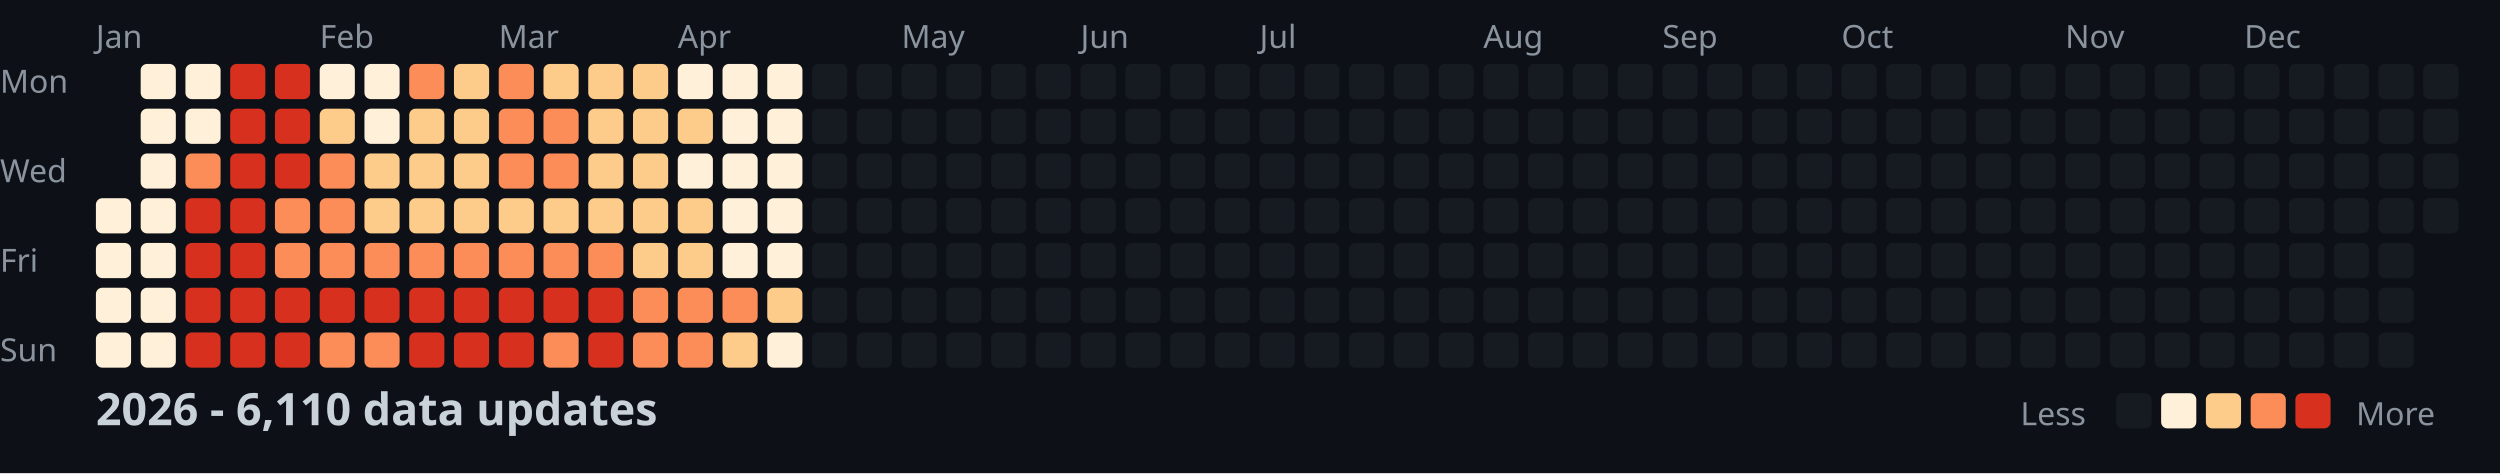
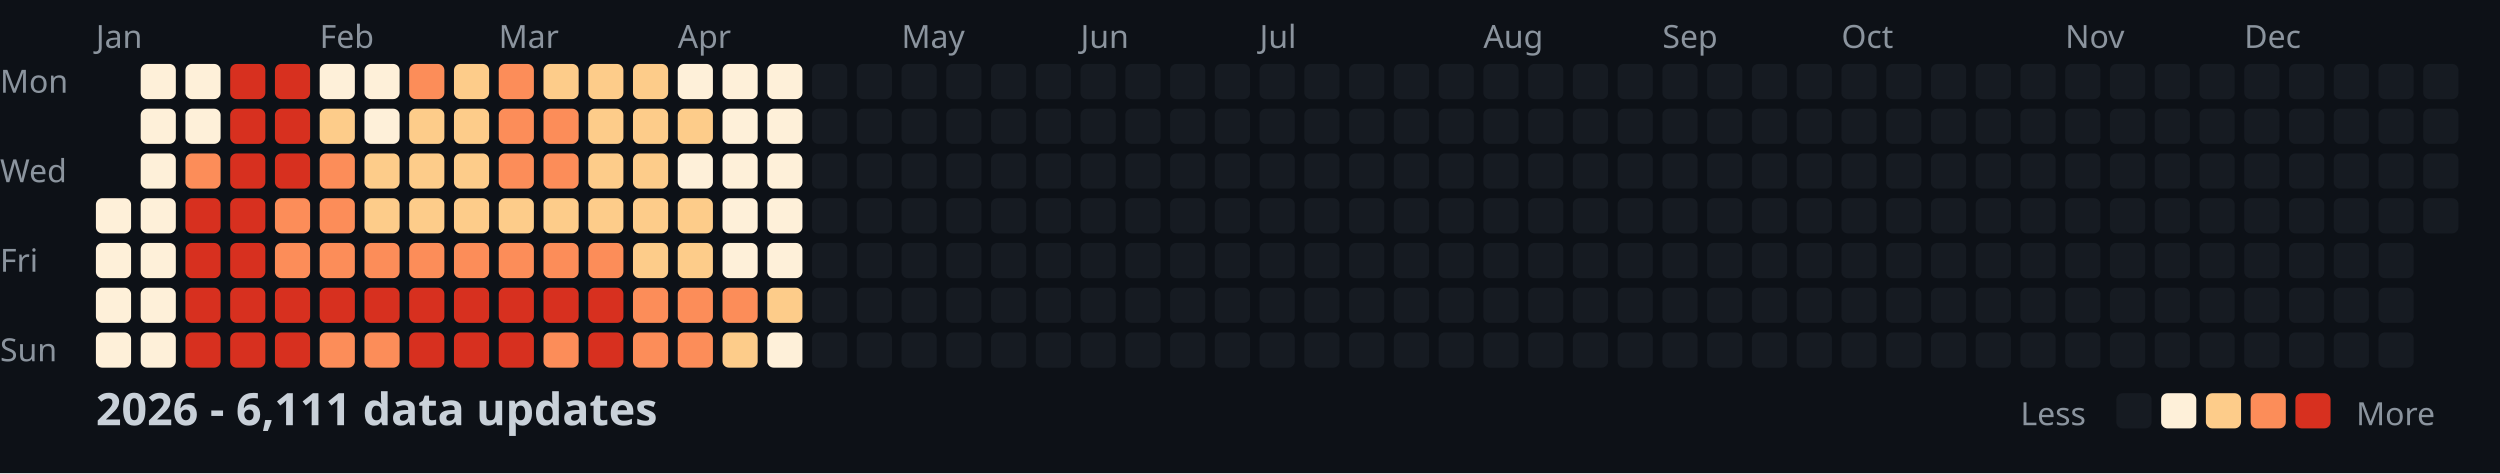
<svg xmlns="http://www.w3.org/2000/svg" width="782" height="148">
  <style>
    .month { font: 10px sans-serif; fill: #8b949e; }
    .day { font: 10px sans-serif; fill: #8b949e; }
    .title { font: bold 14px sans-serif; fill: #c9d1d9; }
    .legend { font: 10px sans-serif; fill: #8b949e; }
  </style>
  <rect width="100%" height="100%" fill="#0d1117" />
  <text x="0" y="29" class="day">Mon</text>
  <text x="0" y="57" class="day">Wed</text>
  <text x="0" y="85" class="day">Fri</text>
  <text x="0" y="113" class="day">Sun</text>
  <text x="30" y="15" class="month">Jan</text>
  <text x="100" y="15" class="month">Feb</text>
  <text x="156" y="15" class="month">Mar</text>
  <text x="212" y="15" class="month">Apr</text>
  <text x="282" y="15" class="month">May</text>
  <text x="338" y="15" class="month">Jun</text>
  <text x="394" y="15" class="month">Jul</text>
  <text x="464" y="15" class="month">Aug</text>
  <text x="520" y="15" class="month">Sep</text>
  <text x="576" y="15" class="month">Oct</text>
  <text x="646" y="15" class="month">Nov</text>
  <text x="702" y="15" class="month">Dec</text>
  <rect x="30" y="62" width="11" height="11" fill="#fef0d9" rx="2" />
  <rect x="30" y="76" width="11" height="11" fill="#fef0d9" rx="2" />
  <rect x="30" y="90" width="11" height="11" fill="#fef0d9" rx="2" />
  <rect x="30" y="104" width="11" height="11" fill="#fef0d9" rx="2" />
  <rect x="44" y="20" width="11" height="11" fill="#fef0d9" rx="2" />
  <rect x="44" y="34" width="11" height="11" fill="#fef0d9" rx="2" />
  <rect x="44" y="48" width="11" height="11" fill="#fef0d9" rx="2" />
  <rect x="44" y="62" width="11" height="11" fill="#fef0d9" rx="2" />
  <rect x="44" y="76" width="11" height="11" fill="#fef0d9" rx="2" />
  <rect x="44" y="90" width="11" height="11" fill="#fef0d9" rx="2" />
  <rect x="44" y="104" width="11" height="11" fill="#fef0d9" rx="2" />
  <rect x="58" y="20" width="11" height="11" fill="#fef0d9" rx="2" />
  <rect x="58" y="34" width="11" height="11" fill="#fef0d9" rx="2" />
  <rect x="58" y="48" width="11" height="11" fill="#fc8d59" rx="2" />
  <rect x="58" y="62" width="11" height="11" fill="#d7301f" rx="2" />
  <rect x="58" y="76" width="11" height="11" fill="#d7301f" rx="2" />
  <rect x="58" y="90" width="11" height="11" fill="#d7301f" rx="2" />
  <rect x="58" y="104" width="11" height="11" fill="#d7301f" rx="2" />
  <rect x="72" y="20" width="11" height="11" fill="#d7301f" rx="2" />
  <rect x="72" y="34" width="11" height="11" fill="#d7301f" rx="2" />
  <rect x="72" y="48" width="11" height="11" fill="#d7301f" rx="2" />
  <rect x="72" y="62" width="11" height="11" fill="#d7301f" rx="2" />
  <rect x="72" y="76" width="11" height="11" fill="#d7301f" rx="2" />
  <rect x="72" y="90" width="11" height="11" fill="#d7301f" rx="2" />
  <rect x="72" y="104" width="11" height="11" fill="#d7301f" rx="2" />
  <rect x="86" y="20" width="11" height="11" fill="#d7301f" rx="2" />
  <rect x="86" y="34" width="11" height="11" fill="#d7301f" rx="2" />
  <rect x="86" y="48" width="11" height="11" fill="#d7301f" rx="2" />
  <rect x="86" y="62" width="11" height="11" fill="#fc8d59" rx="2" />
  <rect x="86" y="76" width="11" height="11" fill="#fc8d59" rx="2" />
  <rect x="86" y="90" width="11" height="11" fill="#d7301f" rx="2" />
  <rect x="86" y="104" width="11" height="11" fill="#d7301f" rx="2" />
  <rect x="100" y="20" width="11" height="11" fill="#fef0d9" rx="2" />
  <rect x="100" y="34" width="11" height="11" fill="#fdcc8a" rx="2" />
  <rect x="100" y="48" width="11" height="11" fill="#fc8d59" rx="2" />
  <rect x="100" y="62" width="11" height="11" fill="#fc8d59" rx="2" />
  <rect x="100" y="76" width="11" height="11" fill="#fc8d59" rx="2" />
  <rect x="100" y="90" width="11" height="11" fill="#d7301f" rx="2" />
  <rect x="100" y="104" width="11" height="11" fill="#fc8d59" rx="2" />
  <rect x="114" y="20" width="11" height="11" fill="#fef0d9" rx="2" />
  <rect x="114" y="34" width="11" height="11" fill="#fef0d9" rx="2" />
  <rect x="114" y="48" width="11" height="11" fill="#fdcc8a" rx="2" />
  <rect x="114" y="62" width="11" height="11" fill="#fdcc8a" rx="2" />
  <rect x="114" y="76" width="11" height="11" fill="#fc8d59" rx="2" />
  <rect x="114" y="90" width="11" height="11" fill="#d7301f" rx="2" />
  <rect x="114" y="104" width="11" height="11" fill="#fc8d59" rx="2" />
  <rect x="128" y="20" width="11" height="11" fill="#fc8d59" rx="2" />
  <rect x="128" y="34" width="11" height="11" fill="#fdcc8a" rx="2" />
  <rect x="128" y="48" width="11" height="11" fill="#fdcc8a" rx="2" />
  <rect x="128" y="62" width="11" height="11" fill="#fdcc8a" rx="2" />
  <rect x="128" y="76" width="11" height="11" fill="#fc8d59" rx="2" />
  <rect x="128" y="90" width="11" height="11" fill="#d7301f" rx="2" />
  <rect x="128" y="104" width="11" height="11" fill="#d7301f" rx="2" />
  <rect x="142" y="20" width="11" height="11" fill="#fdcc8a" rx="2" />
  <rect x="142" y="34" width="11" height="11" fill="#fdcc8a" rx="2" />
  <rect x="142" y="48" width="11" height="11" fill="#fdcc8a" rx="2" />
  <rect x="142" y="62" width="11" height="11" fill="#fdcc8a" rx="2" />
  <rect x="142" y="76" width="11" height="11" fill="#fc8d59" rx="2" />
  <rect x="142" y="90" width="11" height="11" fill="#d7301f" rx="2" />
  <rect x="142" y="104" width="11" height="11" fill="#d7301f" rx="2" />
  <rect x="156" y="20" width="11" height="11" fill="#fc8d59" rx="2" />
  <rect x="156" y="34" width="11" height="11" fill="#fc8d59" rx="2" />
  <rect x="156" y="48" width="11" height="11" fill="#fc8d59" rx="2" />
  <rect x="156" y="62" width="11" height="11" fill="#fdcc8a" rx="2" />
  <rect x="156" y="76" width="11" height="11" fill="#fc8d59" rx="2" />
  <rect x="156" y="90" width="11" height="11" fill="#d7301f" rx="2" />
  <rect x="156" y="104" width="11" height="11" fill="#d7301f" rx="2" />
  <rect x="170" y="20" width="11" height="11" fill="#fdcc8a" rx="2" />
  <rect x="170" y="34" width="11" height="11" fill="#fc8d59" rx="2" />
  <rect x="170" y="48" width="11" height="11" fill="#fc8d59" rx="2" />
  <rect x="170" y="62" width="11" height="11" fill="#fdcc8a" rx="2" />
  <rect x="170" y="76" width="11" height="11" fill="#fc8d59" rx="2" />
  <rect x="170" y="90" width="11" height="11" fill="#d7301f" rx="2" />
  <rect x="170" y="104" width="11" height="11" fill="#fc8d59" rx="2" />
  <rect x="184" y="20" width="11" height="11" fill="#fdcc8a" rx="2" />
  <rect x="184" y="34" width="11" height="11" fill="#fdcc8a" rx="2" />
  <rect x="184" y="48" width="11" height="11" fill="#fdcc8a" rx="2" />
  <rect x="184" y="62" width="11" height="11" fill="#fdcc8a" rx="2" />
  <rect x="184" y="76" width="11" height="11" fill="#fc8d59" rx="2" />
  <rect x="184" y="90" width="11" height="11" fill="#d7301f" rx="2" />
  <rect x="184" y="104" width="11" height="11" fill="#d7301f" rx="2" />
  <rect x="198" y="20" width="11" height="11" fill="#fdcc8a" rx="2" />
  <rect x="198" y="34" width="11" height="11" fill="#fdcc8a" rx="2" />
  <rect x="198" y="48" width="11" height="11" fill="#fdcc8a" rx="2" />
  <rect x="198" y="62" width="11" height="11" fill="#fdcc8a" rx="2" />
  <rect x="198" y="76" width="11" height="11" fill="#fdcc8a" rx="2" />
  <rect x="198" y="90" width="11" height="11" fill="#fc8d59" rx="2" />
  <rect x="198" y="104" width="11" height="11" fill="#fc8d59" rx="2" />
  <rect x="212" y="20" width="11" height="11" fill="#fef0d9" rx="2" />
  <rect x="212" y="34" width="11" height="11" fill="#fdcc8a" rx="2" />
  <rect x="212" y="48" width="11" height="11" fill="#fef0d9" rx="2" />
  <rect x="212" y="62" width="11" height="11" fill="#fdcc8a" rx="2" />
  <rect x="212" y="76" width="11" height="11" fill="#fdcc8a" rx="2" />
  <rect x="212" y="90" width="11" height="11" fill="#fc8d59" rx="2" />
  <rect x="212" y="104" width="11" height="11" fill="#fc8d59" rx="2" />
  <rect x="226" y="20" width="11" height="11" fill="#fef0d9" rx="2" />
  <rect x="226" y="34" width="11" height="11" fill="#fef0d9" rx="2" />
  <rect x="226" y="48" width="11" height="11" fill="#fef0d9" rx="2" />
  <rect x="226" y="62" width="11" height="11" fill="#fef0d9" rx="2" />
  <rect x="226" y="76" width="11" height="11" fill="#fef0d9" rx="2" />
  <rect x="226" y="90" width="11" height="11" fill="#fc8d59" rx="2" />
  <rect x="226" y="104" width="11" height="11" fill="#fdcc8a" rx="2" />
  <rect x="240" y="20" width="11" height="11" fill="#fef0d9" rx="2" />
  <rect x="240" y="34" width="11" height="11" fill="#fef0d9" rx="2" />
  <rect x="240" y="48" width="11" height="11" fill="#fef0d9" rx="2" />
  <rect x="240" y="62" width="11" height="11" fill="#fef0d9" rx="2" />
  <rect x="240" y="76" width="11" height="11" fill="#fef0d9" rx="2" />
  <rect x="240" y="90" width="11" height="11" fill="#fdcc8a" rx="2" />
  <rect x="240" y="104" width="11" height="11" fill="#fef0d9" rx="2" />
  <rect x="254" y="20" width="11" height="11" fill="#161b22" rx="2" />
  <rect x="254" y="34" width="11" height="11" fill="#161b22" rx="2" />
  <rect x="254" y="48" width="11" height="11" fill="#161b22" rx="2" />
  <rect x="254" y="62" width="11" height="11" fill="#161b22" rx="2" />
  <rect x="254" y="76" width="11" height="11" fill="#161b22" rx="2" />
  <rect x="254" y="90" width="11" height="11" fill="#161b22" rx="2" />
  <rect x="254" y="104" width="11" height="11" fill="#161b22" rx="2" />
  <rect x="268" y="20" width="11" height="11" fill="#161b22" rx="2" />
  <rect x="268" y="34" width="11" height="11" fill="#161b22" rx="2" />
  <rect x="268" y="48" width="11" height="11" fill="#161b22" rx="2" />
  <rect x="268" y="62" width="11" height="11" fill="#161b22" rx="2" />
  <rect x="268" y="76" width="11" height="11" fill="#161b22" rx="2" />
  <rect x="268" y="90" width="11" height="11" fill="#161b22" rx="2" />
  <rect x="268" y="104" width="11" height="11" fill="#161b22" rx="2" />
  <rect x="282" y="20" width="11" height="11" fill="#161b22" rx="2" />
  <rect x="282" y="34" width="11" height="11" fill="#161b22" rx="2" />
  <rect x="282" y="48" width="11" height="11" fill="#161b22" rx="2" />
  <rect x="282" y="62" width="11" height="11" fill="#161b22" rx="2" />
  <rect x="282" y="76" width="11" height="11" fill="#161b22" rx="2" />
  <rect x="282" y="90" width="11" height="11" fill="#161b22" rx="2" />
  <rect x="282" y="104" width="11" height="11" fill="#161b22" rx="2" />
  <rect x="296" y="20" width="11" height="11" fill="#161b22" rx="2" />
  <rect x="296" y="34" width="11" height="11" fill="#161b22" rx="2" />
  <rect x="296" y="48" width="11" height="11" fill="#161b22" rx="2" />
  <rect x="296" y="62" width="11" height="11" fill="#161b22" rx="2" />
  <rect x="296" y="76" width="11" height="11" fill="#161b22" rx="2" />
  <rect x="296" y="90" width="11" height="11" fill="#161b22" rx="2" />
  <rect x="296" y="104" width="11" height="11" fill="#161b22" rx="2" />
  <rect x="310" y="20" width="11" height="11" fill="#161b22" rx="2" />
  <rect x="310" y="34" width="11" height="11" fill="#161b22" rx="2" />
  <rect x="310" y="48" width="11" height="11" fill="#161b22" rx="2" />
  <rect x="310" y="62" width="11" height="11" fill="#161b22" rx="2" />
  <rect x="310" y="76" width="11" height="11" fill="#161b22" rx="2" />
  <rect x="310" y="90" width="11" height="11" fill="#161b22" rx="2" />
  <rect x="310" y="104" width="11" height="11" fill="#161b22" rx="2" />
  <rect x="324" y="20" width="11" height="11" fill="#161b22" rx="2" />
  <rect x="324" y="34" width="11" height="11" fill="#161b22" rx="2" />
  <rect x="324" y="48" width="11" height="11" fill="#161b22" rx="2" />
  <rect x="324" y="62" width="11" height="11" fill="#161b22" rx="2" />
  <rect x="324" y="76" width="11" height="11" fill="#161b22" rx="2" />
  <rect x="324" y="90" width="11" height="11" fill="#161b22" rx="2" />
  <rect x="324" y="104" width="11" height="11" fill="#161b22" rx="2" />
  <rect x="338" y="20" width="11" height="11" fill="#161b22" rx="2" />
  <rect x="338" y="34" width="11" height="11" fill="#161b22" rx="2" />
  <rect x="338" y="48" width="11" height="11" fill="#161b22" rx="2" />
  <rect x="338" y="62" width="11" height="11" fill="#161b22" rx="2" />
  <rect x="338" y="76" width="11" height="11" fill="#161b22" rx="2" />
  <rect x="338" y="90" width="11" height="11" fill="#161b22" rx="2" />
  <rect x="338" y="104" width="11" height="11" fill="#161b22" rx="2" />
  <rect x="352" y="20" width="11" height="11" fill="#161b22" rx="2" />
  <rect x="352" y="34" width="11" height="11" fill="#161b22" rx="2" />
  <rect x="352" y="48" width="11" height="11" fill="#161b22" rx="2" />
  <rect x="352" y="62" width="11" height="11" fill="#161b22" rx="2" />
  <rect x="352" y="76" width="11" height="11" fill="#161b22" rx="2" />
  <rect x="352" y="90" width="11" height="11" fill="#161b22" rx="2" />
  <rect x="352" y="104" width="11" height="11" fill="#161b22" rx="2" />
  <rect x="366" y="20" width="11" height="11" fill="#161b22" rx="2" />
  <rect x="366" y="34" width="11" height="11" fill="#161b22" rx="2" />
  <rect x="366" y="48" width="11" height="11" fill="#161b22" rx="2" />
  <rect x="366" y="62" width="11" height="11" fill="#161b22" rx="2" />
  <rect x="366" y="76" width="11" height="11" fill="#161b22" rx="2" />
  <rect x="366" y="90" width="11" height="11" fill="#161b22" rx="2" />
  <rect x="366" y="104" width="11" height="11" fill="#161b22" rx="2" />
  <rect x="380" y="20" width="11" height="11" fill="#161b22" rx="2" />
  <rect x="380" y="34" width="11" height="11" fill="#161b22" rx="2" />
  <rect x="380" y="48" width="11" height="11" fill="#161b22" rx="2" />
  <rect x="380" y="62" width="11" height="11" fill="#161b22" rx="2" />
  <rect x="380" y="76" width="11" height="11" fill="#161b22" rx="2" />
  <rect x="380" y="90" width="11" height="11" fill="#161b22" rx="2" />
  <rect x="380" y="104" width="11" height="11" fill="#161b22" rx="2" />
  <rect x="394" y="20" width="11" height="11" fill="#161b22" rx="2" />
  <rect x="394" y="34" width="11" height="11" fill="#161b22" rx="2" />
  <rect x="394" y="48" width="11" height="11" fill="#161b22" rx="2" />
  <rect x="394" y="62" width="11" height="11" fill="#161b22" rx="2" />
  <rect x="394" y="76" width="11" height="11" fill="#161b22" rx="2" />
  <rect x="394" y="90" width="11" height="11" fill="#161b22" rx="2" />
  <rect x="394" y="104" width="11" height="11" fill="#161b22" rx="2" />
  <rect x="408" y="20" width="11" height="11" fill="#161b22" rx="2" />
  <rect x="408" y="34" width="11" height="11" fill="#161b22" rx="2" />
  <rect x="408" y="48" width="11" height="11" fill="#161b22" rx="2" />
  <rect x="408" y="62" width="11" height="11" fill="#161b22" rx="2" />
  <rect x="408" y="76" width="11" height="11" fill="#161b22" rx="2" />
  <rect x="408" y="90" width="11" height="11" fill="#161b22" rx="2" />
  <rect x="408" y="104" width="11" height="11" fill="#161b22" rx="2" />
  <rect x="422" y="20" width="11" height="11" fill="#161b22" rx="2" />
  <rect x="422" y="34" width="11" height="11" fill="#161b22" rx="2" />
  <rect x="422" y="48" width="11" height="11" fill="#161b22" rx="2" />
  <rect x="422" y="62" width="11" height="11" fill="#161b22" rx="2" />
  <rect x="422" y="76" width="11" height="11" fill="#161b22" rx="2" />
  <rect x="422" y="90" width="11" height="11" fill="#161b22" rx="2" />
  <rect x="422" y="104" width="11" height="11" fill="#161b22" rx="2" />
  <rect x="436" y="20" width="11" height="11" fill="#161b22" rx="2" />
  <rect x="436" y="34" width="11" height="11" fill="#161b22" rx="2" />
  <rect x="436" y="48" width="11" height="11" fill="#161b22" rx="2" />
  <rect x="436" y="62" width="11" height="11" fill="#161b22" rx="2" />
  <rect x="436" y="76" width="11" height="11" fill="#161b22" rx="2" />
  <rect x="436" y="90" width="11" height="11" fill="#161b22" rx="2" />
  <rect x="436" y="104" width="11" height="11" fill="#161b22" rx="2" />
  <rect x="450" y="20" width="11" height="11" fill="#161b22" rx="2" />
  <rect x="450" y="34" width="11" height="11" fill="#161b22" rx="2" />
  <rect x="450" y="48" width="11" height="11" fill="#161b22" rx="2" />
  <rect x="450" y="62" width="11" height="11" fill="#161b22" rx="2" />
  <rect x="450" y="76" width="11" height="11" fill="#161b22" rx="2" />
  <rect x="450" y="90" width="11" height="11" fill="#161b22" rx="2" />
  <rect x="450" y="104" width="11" height="11" fill="#161b22" rx="2" />
  <rect x="464" y="20" width="11" height="11" fill="#161b22" rx="2" />
  <rect x="464" y="34" width="11" height="11" fill="#161b22" rx="2" />
  <rect x="464" y="48" width="11" height="11" fill="#161b22" rx="2" />
  <rect x="464" y="62" width="11" height="11" fill="#161b22" rx="2" />
  <rect x="464" y="76" width="11" height="11" fill="#161b22" rx="2" />
  <rect x="464" y="90" width="11" height="11" fill="#161b22" rx="2" />
  <rect x="464" y="104" width="11" height="11" fill="#161b22" rx="2" />
  <rect x="478" y="20" width="11" height="11" fill="#161b22" rx="2" />
  <rect x="478" y="34" width="11" height="11" fill="#161b22" rx="2" />
  <rect x="478" y="48" width="11" height="11" fill="#161b22" rx="2" />
  <rect x="478" y="62" width="11" height="11" fill="#161b22" rx="2" />
  <rect x="478" y="76" width="11" height="11" fill="#161b22" rx="2" />
  <rect x="478" y="90" width="11" height="11" fill="#161b22" rx="2" />
  <rect x="478" y="104" width="11" height="11" fill="#161b22" rx="2" />
  <rect x="492" y="20" width="11" height="11" fill="#161b22" rx="2" />
  <rect x="492" y="34" width="11" height="11" fill="#161b22" rx="2" />
  <rect x="492" y="48" width="11" height="11" fill="#161b22" rx="2" />
  <rect x="492" y="62" width="11" height="11" fill="#161b22" rx="2" />
  <rect x="492" y="76" width="11" height="11" fill="#161b22" rx="2" />
  <rect x="492" y="90" width="11" height="11" fill="#161b22" rx="2" />
  <rect x="492" y="104" width="11" height="11" fill="#161b22" rx="2" />
  <rect x="506" y="20" width="11" height="11" fill="#161b22" rx="2" />
  <rect x="506" y="34" width="11" height="11" fill="#161b22" rx="2" />
  <rect x="506" y="48" width="11" height="11" fill="#161b22" rx="2" />
  <rect x="506" y="62" width="11" height="11" fill="#161b22" rx="2" />
  <rect x="506" y="76" width="11" height="11" fill="#161b22" rx="2" />
  <rect x="506" y="90" width="11" height="11" fill="#161b22" rx="2" />
  <rect x="506" y="104" width="11" height="11" fill="#161b22" rx="2" />
  <rect x="520" y="20" width="11" height="11" fill="#161b22" rx="2" />
  <rect x="520" y="34" width="11" height="11" fill="#161b22" rx="2" />
  <rect x="520" y="48" width="11" height="11" fill="#161b22" rx="2" />
  <rect x="520" y="62" width="11" height="11" fill="#161b22" rx="2" />
  <rect x="520" y="76" width="11" height="11" fill="#161b22" rx="2" />
  <rect x="520" y="90" width="11" height="11" fill="#161b22" rx="2" />
  <rect x="520" y="104" width="11" height="11" fill="#161b22" rx="2" />
  <rect x="534" y="20" width="11" height="11" fill="#161b22" rx="2" />
  <rect x="534" y="34" width="11" height="11" fill="#161b22" rx="2" />
  <rect x="534" y="48" width="11" height="11" fill="#161b22" rx="2" />
  <rect x="534" y="62" width="11" height="11" fill="#161b22" rx="2" />
  <rect x="534" y="76" width="11" height="11" fill="#161b22" rx="2" />
  <rect x="534" y="90" width="11" height="11" fill="#161b22" rx="2" />
  <rect x="534" y="104" width="11" height="11" fill="#161b22" rx="2" />
  <rect x="548" y="20" width="11" height="11" fill="#161b22" rx="2" />
  <rect x="548" y="34" width="11" height="11" fill="#161b22" rx="2" />
  <rect x="548" y="48" width="11" height="11" fill="#161b22" rx="2" />
  <rect x="548" y="62" width="11" height="11" fill="#161b22" rx="2" />
  <rect x="548" y="76" width="11" height="11" fill="#161b22" rx="2" />
  <rect x="548" y="90" width="11" height="11" fill="#161b22" rx="2" />
  <rect x="548" y="104" width="11" height="11" fill="#161b22" rx="2" />
  <rect x="562" y="20" width="11" height="11" fill="#161b22" rx="2" />
  <rect x="562" y="34" width="11" height="11" fill="#161b22" rx="2" />
  <rect x="562" y="48" width="11" height="11" fill="#161b22" rx="2" />
  <rect x="562" y="62" width="11" height="11" fill="#161b22" rx="2" />
  <rect x="562" y="76" width="11" height="11" fill="#161b22" rx="2" />
  <rect x="562" y="90" width="11" height="11" fill="#161b22" rx="2" />
  <rect x="562" y="104" width="11" height="11" fill="#161b22" rx="2" />
  <rect x="576" y="20" width="11" height="11" fill="#161b22" rx="2" />
  <rect x="576" y="34" width="11" height="11" fill="#161b22" rx="2" />
  <rect x="576" y="48" width="11" height="11" fill="#161b22" rx="2" />
  <rect x="576" y="62" width="11" height="11" fill="#161b22" rx="2" />
  <rect x="576" y="76" width="11" height="11" fill="#161b22" rx="2" />
  <rect x="576" y="90" width="11" height="11" fill="#161b22" rx="2" />
  <rect x="576" y="104" width="11" height="11" fill="#161b22" rx="2" />
  <rect x="590" y="20" width="11" height="11" fill="#161b22" rx="2" />
  <rect x="590" y="34" width="11" height="11" fill="#161b22" rx="2" />
  <rect x="590" y="48" width="11" height="11" fill="#161b22" rx="2" />
  <rect x="590" y="62" width="11" height="11" fill="#161b22" rx="2" />
  <rect x="590" y="76" width="11" height="11" fill="#161b22" rx="2" />
  <rect x="590" y="90" width="11" height="11" fill="#161b22" rx="2" />
  <rect x="590" y="104" width="11" height="11" fill="#161b22" rx="2" />
  <rect x="604" y="20" width="11" height="11" fill="#161b22" rx="2" />
  <rect x="604" y="34" width="11" height="11" fill="#161b22" rx="2" />
  <rect x="604" y="48" width="11" height="11" fill="#161b22" rx="2" />
  <rect x="604" y="62" width="11" height="11" fill="#161b22" rx="2" />
  <rect x="604" y="76" width="11" height="11" fill="#161b22" rx="2" />
  <rect x="604" y="90" width="11" height="11" fill="#161b22" rx="2" />
  <rect x="604" y="104" width="11" height="11" fill="#161b22" rx="2" />
  <rect x="618" y="20" width="11" height="11" fill="#161b22" rx="2" />
  <rect x="618" y="34" width="11" height="11" fill="#161b22" rx="2" />
  <rect x="618" y="48" width="11" height="11" fill="#161b22" rx="2" />
  <rect x="618" y="62" width="11" height="11" fill="#161b22" rx="2" />
  <rect x="618" y="76" width="11" height="11" fill="#161b22" rx="2" />
  <rect x="618" y="90" width="11" height="11" fill="#161b22" rx="2" />
  <rect x="618" y="104" width="11" height="11" fill="#161b22" rx="2" />
  <rect x="632" y="20" width="11" height="11" fill="#161b22" rx="2" />
  <rect x="632" y="34" width="11" height="11" fill="#161b22" rx="2" />
  <rect x="632" y="48" width="11" height="11" fill="#161b22" rx="2" />
  <rect x="632" y="62" width="11" height="11" fill="#161b22" rx="2" />
  <rect x="632" y="76" width="11" height="11" fill="#161b22" rx="2" />
  <rect x="632" y="90" width="11" height="11" fill="#161b22" rx="2" />
  <rect x="632" y="104" width="11" height="11" fill="#161b22" rx="2" />
  <rect x="646" y="20" width="11" height="11" fill="#161b22" rx="2" />
  <rect x="646" y="34" width="11" height="11" fill="#161b22" rx="2" />
  <rect x="646" y="48" width="11" height="11" fill="#161b22" rx="2" />
  <rect x="646" y="62" width="11" height="11" fill="#161b22" rx="2" />
  <rect x="646" y="76" width="11" height="11" fill="#161b22" rx="2" />
  <rect x="646" y="90" width="11" height="11" fill="#161b22" rx="2" />
  <rect x="646" y="104" width="11" height="11" fill="#161b22" rx="2" />
  <rect x="660" y="20" width="11" height="11" fill="#161b22" rx="2" />
  <rect x="660" y="34" width="11" height="11" fill="#161b22" rx="2" />
  <rect x="660" y="48" width="11" height="11" fill="#161b22" rx="2" />
  <rect x="660" y="62" width="11" height="11" fill="#161b22" rx="2" />
  <rect x="660" y="76" width="11" height="11" fill="#161b22" rx="2" />
  <rect x="660" y="90" width="11" height="11" fill="#161b22" rx="2" />
  <rect x="660" y="104" width="11" height="11" fill="#161b22" rx="2" />
  <rect x="674" y="20" width="11" height="11" fill="#161b22" rx="2" />
  <rect x="674" y="34" width="11" height="11" fill="#161b22" rx="2" />
  <rect x="674" y="48" width="11" height="11" fill="#161b22" rx="2" />
  <rect x="674" y="62" width="11" height="11" fill="#161b22" rx="2" />
  <rect x="674" y="76" width="11" height="11" fill="#161b22" rx="2" />
  <rect x="674" y="90" width="11" height="11" fill="#161b22" rx="2" />
  <rect x="674" y="104" width="11" height="11" fill="#161b22" rx="2" />
  <rect x="688" y="20" width="11" height="11" fill="#161b22" rx="2" />
  <rect x="688" y="34" width="11" height="11" fill="#161b22" rx="2" />
  <rect x="688" y="48" width="11" height="11" fill="#161b22" rx="2" />
  <rect x="688" y="62" width="11" height="11" fill="#161b22" rx="2" />
  <rect x="688" y="76" width="11" height="11" fill="#161b22" rx="2" />
  <rect x="688" y="90" width="11" height="11" fill="#161b22" rx="2" />
  <rect x="688" y="104" width="11" height="11" fill="#161b22" rx="2" />
  <rect x="702" y="20" width="11" height="11" fill="#161b22" rx="2" />
  <rect x="702" y="34" width="11" height="11" fill="#161b22" rx="2" />
  <rect x="702" y="48" width="11" height="11" fill="#161b22" rx="2" />
  <rect x="702" y="62" width="11" height="11" fill="#161b22" rx="2" />
  <rect x="702" y="76" width="11" height="11" fill="#161b22" rx="2" />
  <rect x="702" y="90" width="11" height="11" fill="#161b22" rx="2" />
  <rect x="702" y="104" width="11" height="11" fill="#161b22" rx="2" />
  <rect x="716" y="20" width="11" height="11" fill="#161b22" rx="2" />
  <rect x="716" y="34" width="11" height="11" fill="#161b22" rx="2" />
  <rect x="716" y="48" width="11" height="11" fill="#161b22" rx="2" />
  <rect x="716" y="62" width="11" height="11" fill="#161b22" rx="2" />
  <rect x="716" y="76" width="11" height="11" fill="#161b22" rx="2" />
  <rect x="716" y="90" width="11" height="11" fill="#161b22" rx="2" />
  <rect x="716" y="104" width="11" height="11" fill="#161b22" rx="2" />
  <rect x="730" y="20" width="11" height="11" fill="#161b22" rx="2" />
  <rect x="730" y="34" width="11" height="11" fill="#161b22" rx="2" />
  <rect x="730" y="48" width="11" height="11" fill="#161b22" rx="2" />
  <rect x="730" y="62" width="11" height="11" fill="#161b22" rx="2" />
  <rect x="730" y="76" width="11" height="11" fill="#161b22" rx="2" />
  <rect x="730" y="90" width="11" height="11" fill="#161b22" rx="2" />
  <rect x="730" y="104" width="11" height="11" fill="#161b22" rx="2" />
  <rect x="744" y="20" width="11" height="11" fill="#161b22" rx="2" />
  <rect x="744" y="34" width="11" height="11" fill="#161b22" rx="2" />
  <rect x="744" y="48" width="11" height="11" fill="#161b22" rx="2" />
  <rect x="744" y="62" width="11" height="11" fill="#161b22" rx="2" />
  <rect x="744" y="76" width="11" height="11" fill="#161b22" rx="2" />
  <rect x="744" y="90" width="11" height="11" fill="#161b22" rx="2" />
  <rect x="744" y="104" width="11" height="11" fill="#161b22" rx="2" />
  <rect x="758" y="20" width="11" height="11" fill="#161b22" rx="2" />
  <rect x="758" y="34" width="11" height="11" fill="#161b22" rx="2" />
  <rect x="758" y="48" width="11" height="11" fill="#161b22" rx="2" />
  <rect x="758" y="62" width="11" height="11" fill="#161b22" rx="2" />
-   <text x="30" y="133" class="title">2026 - 6,110 data updates</text>
+   <text x="30" y="133" class="title">2026 - 6,111 data updates</text>
  <text x="632" y="133" class="legend">Less</text>
  <rect x="662" y="123" width="11" height="11" fill="#161b22" rx="2" />
  <rect x="676" y="123" width="11" height="11" fill="#fef0d9" rx="2" />
  <rect x="690" y="123" width="11" height="11" fill="#fdcc8a" rx="2" />
  <rect x="704" y="123" width="11" height="11" fill="#fc8d59" rx="2" />
  <rect x="718" y="123" width="11" height="11" fill="#d7301f" rx="2" />
  <text x="737" y="133" class="legend">More</text>
</svg>
